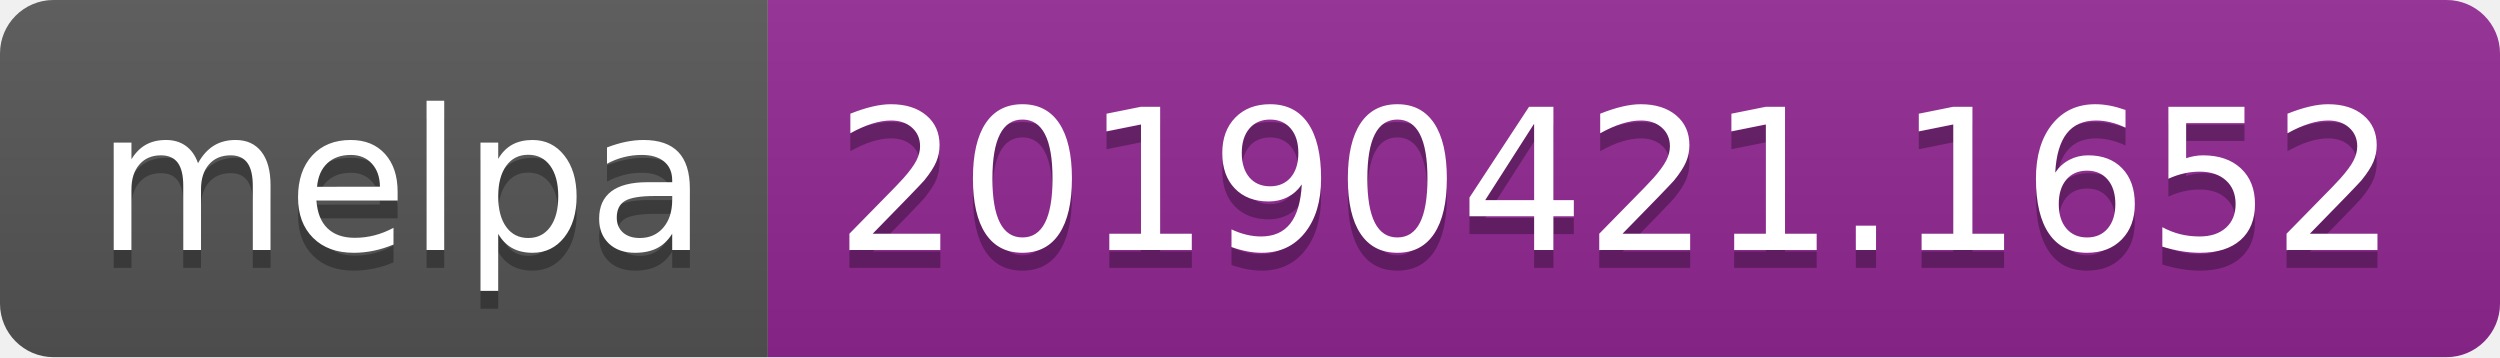
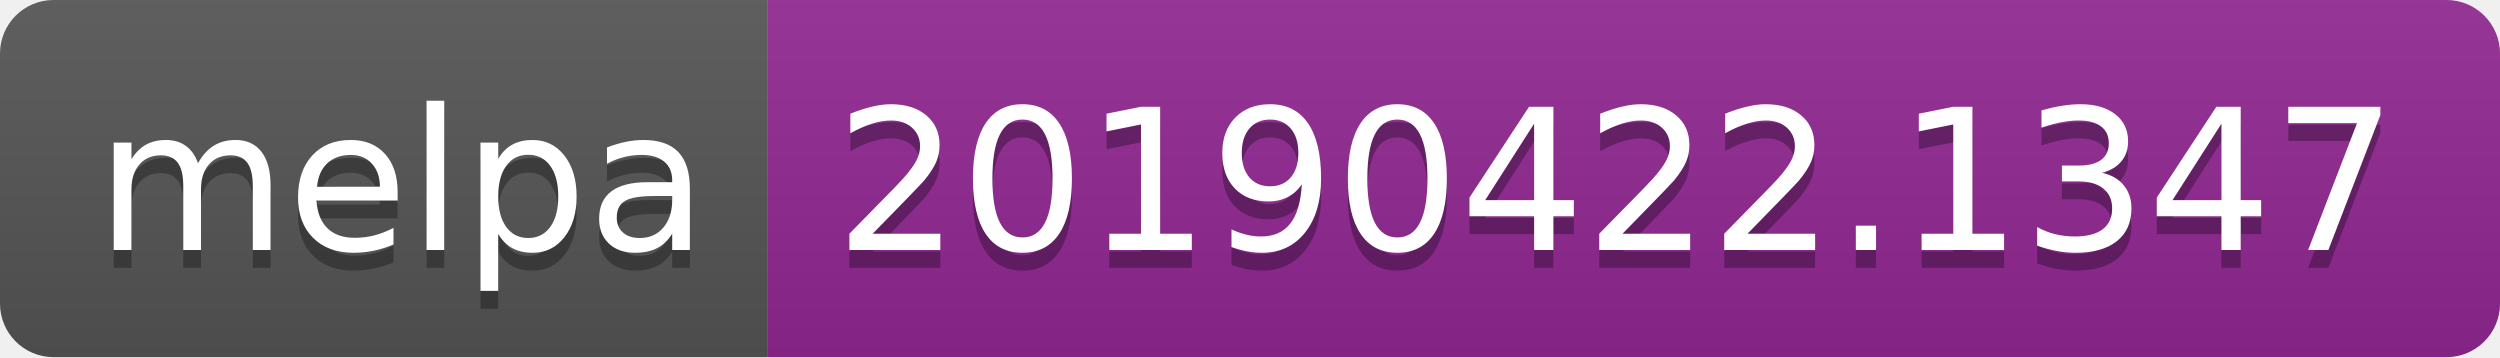
<svg xmlns="http://www.w3.org/2000/svg" width="140" height="20">
  <linearGradient id="b" x2="0" y2="100%">
    <stop offset="0" stop-color="#bbb" stop-opacity=".1" />
    <stop offset="1" stop-opacity=".1" />
  </linearGradient>
  <clipPath id="a">
    <rect width="140" height="20" rx="3" fill="#fff" />
  </clipPath>
  <g clip-path="url(#a)">
    <path fill="#555" d="M0 0h43v20H0z" />
    <path fill="#922793" d="M43 0h97v20H43z" />
    <path fill="url(#b)" d="M0 0h140v20H0z" />
  </g>
  <g fill="#fff" text-anchor="middle" font-family="DejaVu Sans,Verdana,Geneva,sans-serif" font-size="110">
    <text x="225" y="150" fill="#010101" fill-opacity=".3" transform="scale(.1)" textLength="330">melpa</text>
    <text x="225" y="140" transform="scale(.1)" textLength="330">melpa</text>
-     <text x="905" y="150" fill="#010101" fill-opacity=".3" transform="scale(.1)" textLength="870">20190421.1652</text>
-     <text x="905" y="140" transform="scale(.1)" textLength="870">20190421.1652</text>
+     <text x="905" y="150" fill="#010101" fill-opacity=".3" transform="scale(.1)" textLength="870">20190422.1347</text>
+     <text x="905" y="140" transform="scale(.1)" textLength="870">20190422.1347</text>
  </g>
</svg>
